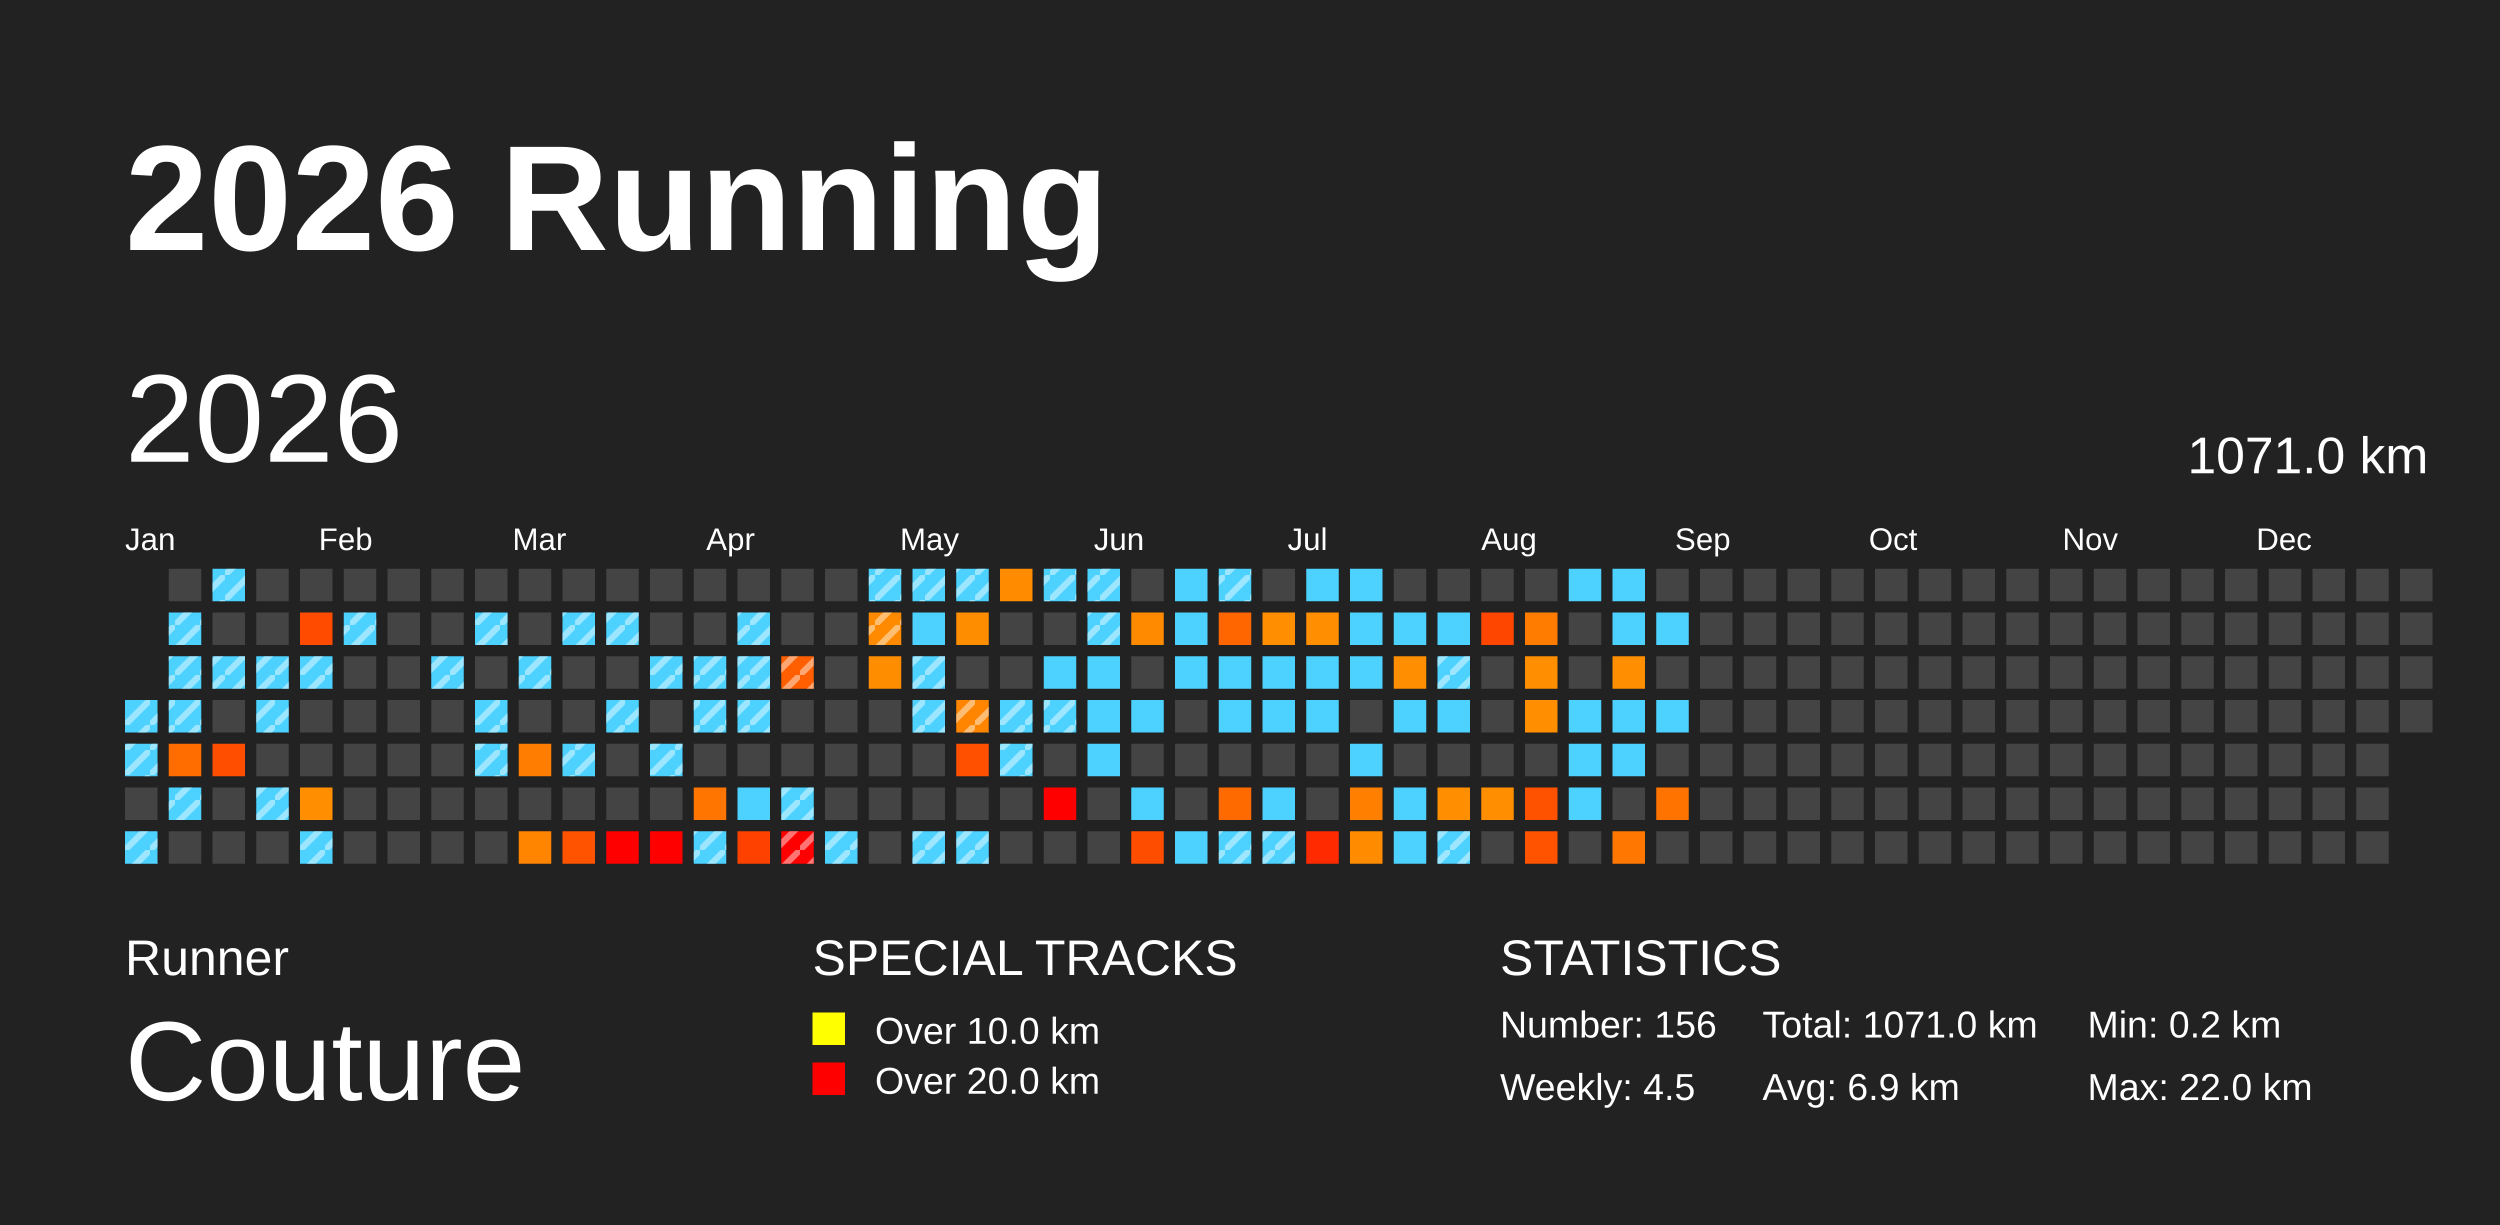
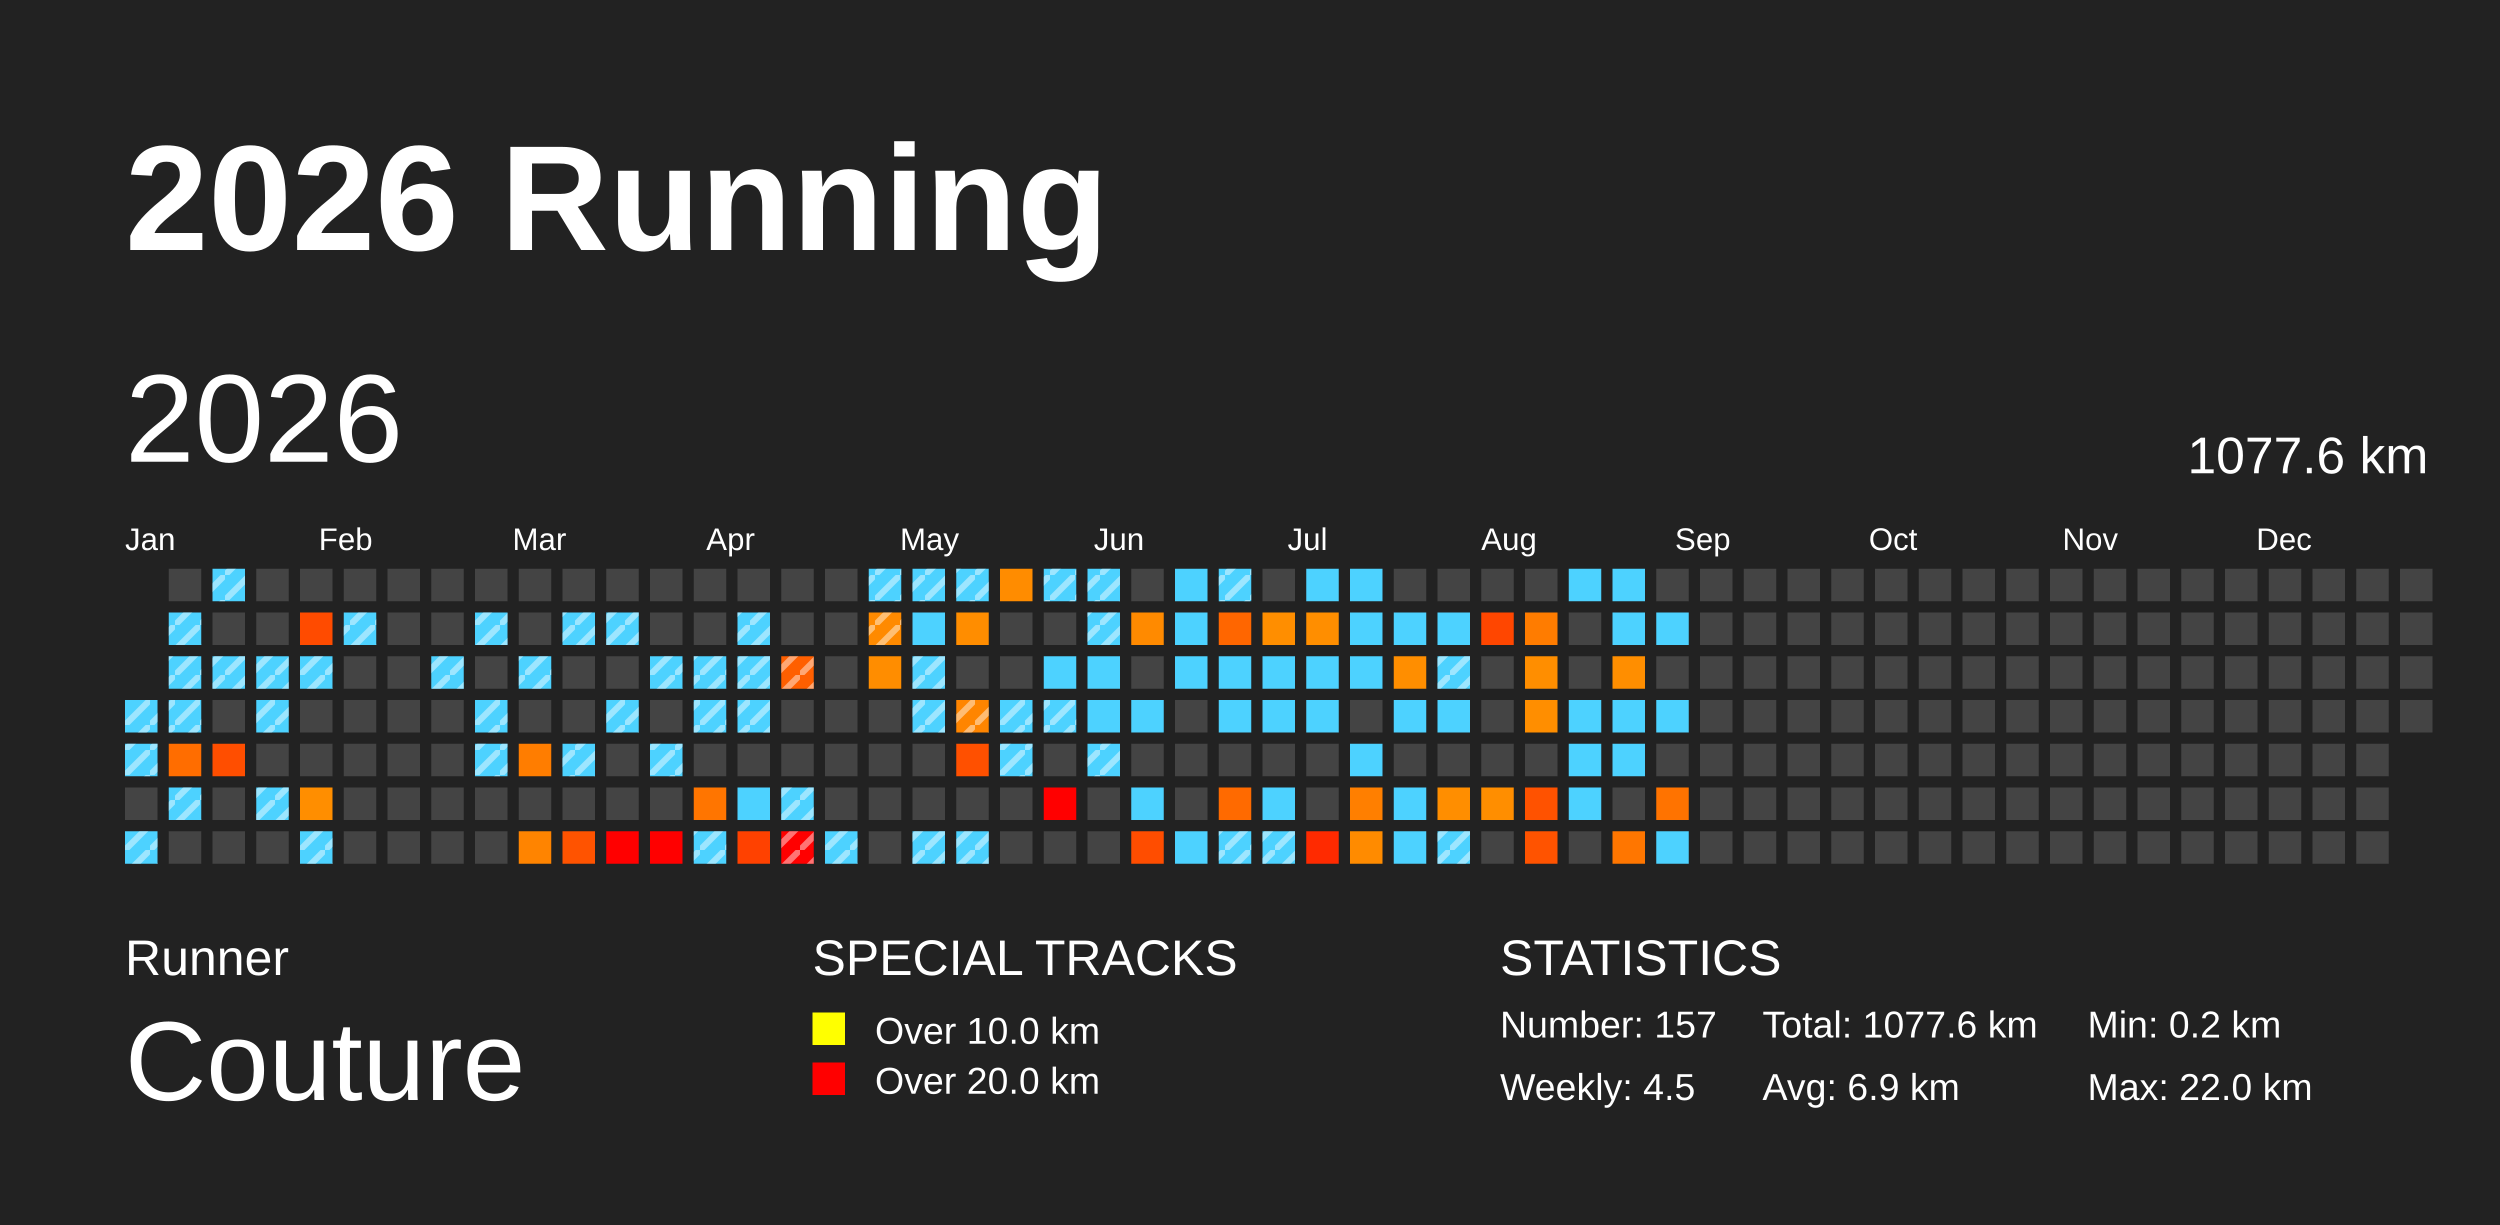
<svg xmlns="http://www.w3.org/2000/svg" baseProfile="full" height="98mm" version="1.1" viewBox="0,0,200,98" width="200mm">
  <defs>
    <pattern height="2" id="indoor-stripe" patternUnits="userSpaceOnUse" width="2">
      <line stroke="white" stroke-opacity="0.45" stroke-width="0.5" x1="0" x2="2" y1="2" y2="0" />
    </pattern>
  </defs>
  <rect fill="#222222" height="98" width="200" x="0" y="0" />
  <text fill="#FFFFFF" style="font-size:12px; font-family:Arial; font-weight:bold;" x="10" y="20">2026 Running</text>
  <text fill="#FFFFFF" style="font-size:4px; font-family:Arial" x="10" y="78">Runner</text>
  <text fill="#FFFFFF" style="font-size:9px; font-family:Arial" x="10" y="88">Couture</text>
  <text fill="#FFFFFF" style="font-size:4px; font-family:Arial" x="65" y="78">SPECIAL TRACKS</text>
  <rect fill="yellow" height="2.6" width="2.6" x="65" y="81" />
  <text fill="#FFFFFF" style="font-size:3px; font-family:Arial" x="70" y="83.5">Over 10.0 km</text>
  <rect fill="red" height="2.6" width="2.6" x="65" y="85" />
  <text fill="#FFFFFF" style="font-size:3px; font-family:Arial" x="70" y="87.5">Over 20.0 km</text>
  <text fill="#FFFFFF" style="font-size:4px; font-family:Arial" x="120" y="78">STATISTICS</text>
-   <text fill="#FFFFFF" style="font-size:3px; font-family:Arial" x="120" y="83">Number: 156</text>
+   <text fill="#FFFFFF" style="font-size:3px; font-family:Arial" x="120" y="83">Number: 157</text>
  <text fill="#FFFFFF" style="font-size:3px; font-family:Arial" x="120" y="88">Weekly: 4.5</text>
-   <text fill="#FFFFFF" style="font-size:3px; font-family:Arial" x="141" y="83">Total: 1071.0 km</text>
+   <text fill="#FFFFFF" style="font-size:3px; font-family:Arial" x="141" y="83">Total: 1077.6 km</text>
  <text fill="#FFFFFF" style="font-size:3px; font-family:Arial" x="141" y="88">Avg: 6.9 km</text>
  <text fill="#FFFFFF" style="font-size:3px; font-family:Arial" x="167" y="83">Min: 0.2 km</text>
  <text fill="#FFFFFF" style="font-size:3px; font-family:Arial" x="167" y="88">Max: 22.0 km</text>
  <text dominant-baseline="hanging" fill="#FFFFFF" style="font-size:10.0px; font-family:Arial;" x="10" y="30">2026</text>
-   <text dominant-baseline="hanging" fill="#FFFFFF" style="font-size:4.125px; font-family:Arial;" x="175" y="35">1071.0 km</text>
+   <text dominant-baseline="hanging" fill="#FFFFFF" style="font-size:4.125px; font-family:Arial;" x="175" y="35">1077.6 km</text>
  <text fill="#FFFFFF" style="font-size:2.5px; font-family:Arial" x="10.0" y="44">Jan</text>
  <text fill="#FFFFFF" style="font-size:2.5px; font-family:Arial" x="25.5" y="44">Feb</text>
  <text fill="#FFFFFF" style="font-size:2.5px; font-family:Arial" x="41.0" y="44">Mar</text>
  <text fill="#FFFFFF" style="font-size:2.5px; font-family:Arial" x="56.5" y="44">Apr</text>
  <text fill="#FFFFFF" style="font-size:2.5px; font-family:Arial" x="72.0" y="44">May</text>
  <text fill="#FFFFFF" style="font-size:2.5px; font-family:Arial" x="87.5" y="44">Jun</text>
  <text fill="#FFFFFF" style="font-size:2.5px; font-family:Arial" x="103.0" y="44">Jul</text>
  <text fill="#FFFFFF" style="font-size:2.5px; font-family:Arial" x="118.5" y="44">Aug</text>
  <text fill="#FFFFFF" style="font-size:2.5px; font-family:Arial" x="134.0" y="44">Sep</text>
  <text fill="#FFFFFF" style="font-size:2.5px; font-family:Arial" x="149.5" y="44">Oct</text>
  <text fill="#FFFFFF" style="font-size:2.5px; font-family:Arial" x="165.0" y="44">Nov</text>
  <text fill="#FFFFFF" style="font-size:2.5px; font-family:Arial" x="180.5" y="44">Dec</text>
  <rect fill="#4dd2ff" height="2.6" width="2.6" x="10.0" y="56.0" />
  <rect fill="url(#indoor-stripe)" height="2.6" style="pointer-events: none;" width="2.6" x="10.0" y="56.0" />
  <rect fill="#4dd2ff" height="2.6" width="2.6" x="10.0" y="59.5" />
  <rect fill="url(#indoor-stripe)" height="2.6" style="pointer-events: none;" width="2.6" x="10.0" y="59.5" />
  <rect fill="#444444" height="2.6" width="2.6" x="10.0" y="63.0" />
  <rect fill="#4dd2ff" height="2.6" width="2.6" x="10.0" y="66.5" />
  <rect fill="url(#indoor-stripe)" height="2.6" style="pointer-events: none;" width="2.6" x="10.0" y="66.5" />
  <rect fill="#444444" height="2.6" width="2.6" x="13.5" y="45.5" />
  <rect fill="#4dd2ff" height="2.6" width="2.6" x="13.5" y="49.0" />
  <rect fill="url(#indoor-stripe)" height="2.6" style="pointer-events: none;" width="2.6" x="13.5" y="49.0" />
  <rect fill="#4dd2ff" height="2.6" width="2.6" x="13.5" y="52.5" />
  <rect fill="url(#indoor-stripe)" height="2.6" style="pointer-events: none;" width="2.6" x="13.5" y="52.5" />
  <rect fill="#4dd2ff" height="2.6" width="2.6" x="13.5" y="56.0" />
  <rect fill="url(#indoor-stripe)" height="2.6" style="pointer-events: none;" width="2.6" x="13.5" y="56.0" />
  <rect fill="#ff6d00" height="2.6" width="2.6" x="13.5" y="59.5" />
  <rect fill="#4dd2ff" height="2.6" width="2.6" x="13.5" y="63.0" />
  <rect fill="url(#indoor-stripe)" height="2.6" style="pointer-events: none;" width="2.6" x="13.5" y="63.0" />
  <rect fill="#444444" height="2.6" width="2.6" x="13.5" y="66.5" />
  <rect fill="#4dd2ff" height="2.6" width="2.6" x="17.0" y="45.5" />
  <rect fill="url(#indoor-stripe)" height="2.6" style="pointer-events: none;" width="2.6" x="17.0" y="45.5" />
  <rect fill="#444444" height="2.6" width="2.6" x="17.0" y="49.0" />
  <rect fill="#4dd2ff" height="2.6" width="2.6" x="17.0" y="52.5" />
  <rect fill="url(#indoor-stripe)" height="2.6" style="pointer-events: none;" width="2.6" x="17.0" y="52.5" />
  <rect fill="#444444" height="2.6" width="2.6" x="17.0" y="56.0" />
  <rect fill="#ff4e00" height="2.6" width="2.6" x="17.0" y="59.5" />
  <rect fill="#444444" height="2.6" width="2.6" x="17.0" y="63.0" />
  <rect fill="#444444" height="2.6" width="2.6" x="17.0" y="66.5" />
  <rect fill="#444444" height="2.6" width="2.6" x="20.5" y="45.5" />
  <rect fill="#444444" height="2.6" width="2.6" x="20.5" y="49.0" />
  <rect fill="#4dd2ff" height="2.6" width="2.6" x="20.5" y="52.5" />
  <rect fill="url(#indoor-stripe)" height="2.6" style="pointer-events: none;" width="2.6" x="20.5" y="52.5" />
  <rect fill="#4dd2ff" height="2.6" width="2.6" x="20.5" y="56.0" />
  <rect fill="url(#indoor-stripe)" height="2.6" style="pointer-events: none;" width="2.6" x="20.5" y="56.0" />
  <rect fill="#444444" height="2.6" width="2.6" x="20.5" y="59.5" />
  <rect fill="#4dd2ff" height="2.6" width="2.6" x="20.5" y="63.0" />
  <rect fill="url(#indoor-stripe)" height="2.6" style="pointer-events: none;" width="2.6" x="20.5" y="63.0" />
  <rect fill="#444444" height="2.6" width="2.6" x="20.5" y="66.5" />
  <rect fill="#444444" height="2.6" width="2.6" x="24.0" y="45.5" />
  <rect fill="#ff4b00" height="2.6" width="2.6" x="24.0" y="49.0" />
  <rect fill="#4dd2ff" height="2.6" width="2.6" x="24.0" y="52.5" />
  <rect fill="url(#indoor-stripe)" height="2.6" style="pointer-events: none;" width="2.6" x="24.0" y="52.5" />
  <rect fill="#444444" height="2.6" width="2.6" x="24.0" y="56.0" />
  <rect fill="#444444" height="2.6" width="2.6" x="24.0" y="59.5" />
  <rect fill="#ff8e00" height="2.6" width="2.6" x="24.0" y="63.0" />
  <rect fill="#4dd2ff" height="2.6" width="2.6" x="24.0" y="66.5" />
  <rect fill="url(#indoor-stripe)" height="2.6" style="pointer-events: none;" width="2.6" x="24.0" y="66.5" />
  <rect fill="#444444" height="2.6" width="2.6" x="27.5" y="45.5" />
  <rect fill="#4dd2ff" height="2.6" width="2.6" x="27.5" y="49.0" />
  <rect fill="url(#indoor-stripe)" height="2.6" style="pointer-events: none;" width="2.6" x="27.5" y="49.0" />
  <rect fill="#444444" height="2.6" width="2.6" x="27.5" y="52.5" />
  <rect fill="#444444" height="2.6" width="2.6" x="27.5" y="56.0" />
  <rect fill="#444444" height="2.6" width="2.6" x="27.5" y="59.5" />
  <rect fill="#444444" height="2.6" width="2.6" x="27.5" y="63.0" />
  <rect fill="#444444" height="2.6" width="2.6" x="27.5" y="66.5" />
  <rect fill="#444444" height="2.6" width="2.6" x="31.0" y="45.5" />
  <rect fill="#444444" height="2.6" width="2.6" x="31.0" y="49.0" />
  <rect fill="#444444" height="2.6" width="2.6" x="31.0" y="52.5" />
  <rect fill="#444444" height="2.6" width="2.6" x="31.0" y="56.0" />
  <rect fill="#444444" height="2.6" width="2.6" x="31.0" y="59.5" />
  <rect fill="#444444" height="2.6" width="2.6" x="31.0" y="63.0" />
  <rect fill="#444444" height="2.6" width="2.6" x="31.0" y="66.5" />
  <rect fill="#444444" height="2.6" width="2.6" x="34.5" y="45.5" />
  <rect fill="#444444" height="2.6" width="2.6" x="34.5" y="49.0" />
  <rect fill="#4dd2ff" height="2.6" width="2.6" x="34.5" y="52.5" />
  <rect fill="url(#indoor-stripe)" height="2.6" style="pointer-events: none;" width="2.6" x="34.5" y="52.5" />
  <rect fill="#444444" height="2.6" width="2.6" x="34.5" y="56.0" />
  <rect fill="#444444" height="2.6" width="2.6" x="34.5" y="59.5" />
  <rect fill="#444444" height="2.6" width="2.6" x="34.5" y="63.0" />
  <rect fill="#444444" height="2.6" width="2.6" x="34.5" y="66.5" />
  <rect fill="#444444" height="2.6" width="2.6" x="38.0" y="45.5" />
  <rect fill="#4dd2ff" height="2.6" width="2.6" x="38.0" y="49.0" />
  <rect fill="url(#indoor-stripe)" height="2.6" style="pointer-events: none;" width="2.6" x="38.0" y="49.0" />
  <rect fill="#444444" height="2.6" width="2.6" x="38.0" y="52.5" />
  <rect fill="#4dd2ff" height="2.6" width="2.6" x="38.0" y="56.0" />
  <rect fill="url(#indoor-stripe)" height="2.6" style="pointer-events: none;" width="2.6" x="38.0" y="56.0" />
  <rect fill="#4dd2ff" height="2.6" width="2.6" x="38.0" y="59.5" />
  <rect fill="url(#indoor-stripe)" height="2.6" style="pointer-events: none;" width="2.6" x="38.0" y="59.5" />
  <rect fill="#444444" height="2.6" width="2.6" x="38.0" y="63.0" />
  <rect fill="#444444" height="2.6" width="2.6" x="38.0" y="66.5" />
  <rect fill="#444444" height="2.6" width="2.6" x="41.5" y="45.5" />
  <rect fill="#444444" height="2.6" width="2.6" x="41.5" y="49.0" />
  <rect fill="#4dd2ff" height="2.6" width="2.6" x="41.5" y="52.5" />
  <rect fill="url(#indoor-stripe)" height="2.6" style="pointer-events: none;" width="2.6" x="41.5" y="52.5" />
  <rect fill="#444444" height="2.6" width="2.6" x="41.5" y="56.0" />
  <rect fill="#ff7d00" height="2.6" width="2.6" x="41.5" y="59.5" />
  <rect fill="#444444" height="2.6" width="2.6" x="41.5" y="63.0" />
  <rect fill="#ff8400" height="2.6" width="2.6" x="41.5" y="66.5" />
  <rect fill="#444444" height="2.6" width="2.6" x="45.0" y="45.5" />
  <rect fill="#4dd2ff" height="2.6" width="2.6" x="45.0" y="49.0" />
  <rect fill="url(#indoor-stripe)" height="2.6" style="pointer-events: none;" width="2.6" x="45.0" y="49.0" />
  <rect fill="#444444" height="2.6" width="2.6" x="45.0" y="52.5" />
  <rect fill="#444444" height="2.6" width="2.6" x="45.0" y="56.0" />
  <rect fill="#4dd2ff" height="2.6" width="2.6" x="45.0" y="59.5" />
  <rect fill="url(#indoor-stripe)" height="2.6" style="pointer-events: none;" width="2.6" x="45.0" y="59.5" />
  <rect fill="#444444" height="2.6" width="2.6" x="45.0" y="63.0" />
  <rect fill="#ff5300" height="2.6" width="2.6" x="45.0" y="66.5" />
  <rect fill="#444444" height="2.6" width="2.6" x="48.5" y="45.5" />
  <rect fill="#4dd2ff" height="2.6" width="2.6" x="48.5" y="49.0" />
  <rect fill="url(#indoor-stripe)" height="2.6" style="pointer-events: none;" width="2.6" x="48.5" y="49.0" />
  <rect fill="#444444" height="2.6" width="2.6" x="48.5" y="52.5" />
  <rect fill="#4dd2ff" height="2.6" width="2.6" x="48.5" y="56.0" />
  <rect fill="url(#indoor-stripe)" height="2.6" style="pointer-events: none;" width="2.6" x="48.5" y="56.0" />
  <rect fill="#444444" height="2.6" width="2.6" x="48.5" y="59.5" />
  <rect fill="#444444" height="2.6" width="2.6" x="48.5" y="63.0" />
  <rect fill="red" height="2.6" width="2.6" x="48.5" y="66.5" />
  <rect fill="#444444" height="2.6" width="2.6" x="52.0" y="45.5" />
  <rect fill="#444444" height="2.6" width="2.6" x="52.0" y="49.0" />
  <rect fill="#4dd2ff" height="2.6" width="2.6" x="52.0" y="52.5" />
  <rect fill="url(#indoor-stripe)" height="2.6" style="pointer-events: none;" width="2.6" x="52.0" y="52.5" />
  <rect fill="#444444" height="2.6" width="2.6" x="52.0" y="56.0" />
  <rect fill="#4dd2ff" height="2.6" width="2.6" x="52.0" y="59.5" />
  <rect fill="url(#indoor-stripe)" height="2.6" style="pointer-events: none;" width="2.6" x="52.0" y="59.5" />
  <rect fill="#444444" height="2.6" width="2.6" x="52.0" y="63.0" />
  <rect fill="red" height="2.6" width="2.6" x="52.0" y="66.5" />
  <rect fill="#444444" height="2.6" width="2.6" x="55.5" y="45.5" />
  <rect fill="#444444" height="2.6" width="2.6" x="55.5" y="49.0" />
  <rect fill="#4dd2ff" height="2.6" width="2.6" x="55.5" y="52.5" />
  <rect fill="url(#indoor-stripe)" height="2.6" style="pointer-events: none;" width="2.6" x="55.5" y="52.5" />
  <rect fill="#4dd2ff" height="2.6" width="2.6" x="55.5" y="56.0" />
  <rect fill="url(#indoor-stripe)" height="2.6" style="pointer-events: none;" width="2.6" x="55.5" y="56.0" />
  <rect fill="#444444" height="2.6" width="2.6" x="55.5" y="59.5" />
  <rect fill="#ff7500" height="2.6" width="2.6" x="55.5" y="63.0" />
  <rect fill="#4dd2ff" height="2.6" width="2.6" x="55.5" y="66.5" />
  <rect fill="url(#indoor-stripe)" height="2.6" style="pointer-events: none;" width="2.6" x="55.5" y="66.5" />
  <rect fill="#444444" height="2.6" width="2.6" x="59.0" y="45.5" />
  <rect fill="#4dd2ff" height="2.6" width="2.6" x="59.0" y="49.0" />
  <rect fill="url(#indoor-stripe)" height="2.6" style="pointer-events: none;" width="2.6" x="59.0" y="49.0" />
  <rect fill="#4dd2ff" height="2.6" width="2.6" x="59.0" y="52.5" />
  <rect fill="url(#indoor-stripe)" height="2.6" style="pointer-events: none;" width="2.6" x="59.0" y="52.5" />
  <rect fill="#4dd2ff" height="2.6" width="2.6" x="59.0" y="56.0" />
  <rect fill="url(#indoor-stripe)" height="2.6" style="pointer-events: none;" width="2.6" x="59.0" y="56.0" />
  <rect fill="#444444" height="2.6" width="2.6" x="59.0" y="59.5" />
  <rect fill="#4dd2ff" height="2.6" width="2.6" x="59.0" y="63.0" />
  <rect fill="#ff4100" height="2.6" width="2.6" x="59.0" y="66.5" />
  <rect fill="#444444" height="2.6" width="2.6" x="62.5" y="45.5" />
  <rect fill="#444444" height="2.6" width="2.6" x="62.5" y="49.0" />
  <rect fill="#ff5f00" height="2.6" width="2.6" x="62.5" y="52.5" />
  <rect fill="url(#indoor-stripe)" height="2.6" style="pointer-events: none;" width="2.6" x="62.5" y="52.5" />
  <rect fill="#444444" height="2.6" width="2.6" x="62.5" y="56.0" />
  <rect fill="#444444" height="2.6" width="2.6" x="62.5" y="59.5" />
  <rect fill="#4dd2ff" height="2.6" width="2.6" x="62.5" y="63.0" />
  <rect fill="url(#indoor-stripe)" height="2.6" style="pointer-events: none;" width="2.6" x="62.5" y="63.0" />
  <rect fill="red" height="2.6" width="2.6" x="62.5" y="66.5" />
  <rect fill="url(#indoor-stripe)" height="2.6" style="pointer-events: none;" width="2.6" x="62.5" y="66.5" />
  <rect fill="#444444" height="2.6" width="2.6" x="66.0" y="45.5" />
  <rect fill="#444444" height="2.6" width="2.6" x="66.0" y="49.0" />
  <rect fill="#444444" height="2.6" width="2.6" x="66.0" y="52.5" />
  <rect fill="#444444" height="2.6" width="2.6" x="66.0" y="56.0" />
  <rect fill="#444444" height="2.6" width="2.6" x="66.0" y="59.5" />
  <rect fill="#444444" height="2.6" width="2.6" x="66.0" y="63.0" />
  <rect fill="#4dd2ff" height="2.6" width="2.6" x="66.0" y="66.5" />
  <rect fill="url(#indoor-stripe)" height="2.6" style="pointer-events: none;" width="2.6" x="66.0" y="66.5" />
  <rect fill="#4dd2ff" height="2.6" width="2.6" x="69.5" y="45.5" />
  <rect fill="url(#indoor-stripe)" height="2.6" style="pointer-events: none;" width="2.6" x="69.5" y="45.5" />
  <rect fill="#ff8a00" height="2.6" width="2.6" x="69.5" y="49.0" />
  <rect fill="url(#indoor-stripe)" height="2.6" style="pointer-events: none;" width="2.6" x="69.5" y="49.0" />
  <rect fill="#ff8d00" height="2.6" width="2.6" x="69.5" y="52.5" />
  <rect fill="#444444" height="2.6" width="2.6" x="69.5" y="56.0" />
  <rect fill="#444444" height="2.6" width="2.6" x="69.5" y="59.5" />
  <rect fill="#444444" height="2.6" width="2.6" x="69.5" y="63.0" />
  <rect fill="#444444" height="2.6" width="2.6" x="69.5" y="66.5" />
  <rect fill="#4dd2ff" height="2.6" width="2.6" x="73.0" y="45.5" />
  <rect fill="url(#indoor-stripe)" height="2.6" style="pointer-events: none;" width="2.6" x="73.0" y="45.5" />
  <rect fill="#4dd2ff" height="2.6" width="2.6" x="73.0" y="49.0" />
  <rect fill="#4dd2ff" height="2.6" width="2.6" x="73.0" y="52.5" />
  <rect fill="url(#indoor-stripe)" height="2.6" style="pointer-events: none;" width="2.6" x="73.0" y="52.5" />
  <rect fill="#4dd2ff" height="2.6" width="2.6" x="73.0" y="56.0" />
  <rect fill="url(#indoor-stripe)" height="2.6" style="pointer-events: none;" width="2.6" x="73.0" y="56.0" />
  <rect fill="#444444" height="2.6" width="2.6" x="73.0" y="59.5" />
  <rect fill="#444444" height="2.6" width="2.6" x="73.0" y="63.0" />
  <rect fill="#4dd2ff" height="2.6" width="2.6" x="73.0" y="66.5" />
  <rect fill="url(#indoor-stripe)" height="2.6" style="pointer-events: none;" width="2.6" x="73.0" y="66.5" />
  <rect fill="#4dd2ff" height="2.6" width="2.6" x="76.5" y="45.5" />
  <rect fill="url(#indoor-stripe)" height="2.6" style="pointer-events: none;" width="2.6" x="76.5" y="45.5" />
  <rect fill="#ff8d00" height="2.6" width="2.6" x="76.5" y="49.0" />
  <rect fill="#444444" height="2.6" width="2.6" x="76.5" y="52.5" />
  <rect fill="#ff8500" height="2.6" width="2.6" x="76.5" y="56.0" />
  <rect fill="url(#indoor-stripe)" height="2.6" style="pointer-events: none;" width="2.6" x="76.5" y="56.0" />
  <rect fill="#ff5000" height="2.6" width="2.6" x="76.5" y="59.5" />
  <rect fill="#444444" height="2.6" width="2.6" x="76.5" y="63.0" />
  <rect fill="#4dd2ff" height="2.6" width="2.6" x="76.5" y="66.5" />
  <rect fill="url(#indoor-stripe)" height="2.6" style="pointer-events: none;" width="2.6" x="76.5" y="66.5" />
  <rect fill="#ff8c00" height="2.6" width="2.6" x="80.0" y="45.5" />
  <rect fill="#444444" height="2.6" width="2.6" x="80.0" y="49.0" />
  <rect fill="#444444" height="2.6" width="2.6" x="80.0" y="52.5" />
  <rect fill="#4dd2ff" height="2.6" width="2.6" x="80.0" y="56.0" />
  <rect fill="url(#indoor-stripe)" height="2.6" style="pointer-events: none;" width="2.6" x="80.0" y="56.0" />
  <rect fill="#4dd2ff" height="2.6" width="2.6" x="80.0" y="59.5" />
  <rect fill="url(#indoor-stripe)" height="2.6" style="pointer-events: none;" width="2.6" x="80.0" y="59.5" />
  <rect fill="#444444" height="2.6" width="2.6" x="80.0" y="63.0" />
  <rect fill="#444444" height="2.6" width="2.6" x="80.0" y="66.5" />
  <rect fill="#4dd2ff" height="2.6" width="2.6" x="83.5" y="45.5" />
  <rect fill="url(#indoor-stripe)" height="2.6" style="pointer-events: none;" width="2.6" x="83.5" y="45.5" />
  <rect fill="#444444" height="2.6" width="2.6" x="83.5" y="49.0" />
  <rect fill="#4dd2ff" height="2.6" width="2.6" x="83.5" y="52.5" />
  <rect fill="#4dd2ff" height="2.6" width="2.6" x="83.5" y="56.0" />
  <rect fill="url(#indoor-stripe)" height="2.6" style="pointer-events: none;" width="2.6" x="83.5" y="56.0" />
  <rect fill="#444444" height="2.6" width="2.6" x="83.5" y="59.5" />
  <rect fill="red" height="2.6" width="2.6" x="83.5" y="63.0" />
  <rect fill="#444444" height="2.6" width="2.6" x="83.5" y="66.5" />
  <rect fill="#4dd2ff" height="2.6" width="2.6" x="87.0" y="45.5" />
  <rect fill="url(#indoor-stripe)" height="2.6" style="pointer-events: none;" width="2.6" x="87.0" y="45.5" />
  <rect fill="#4dd2ff" height="2.6" width="2.6" x="87.0" y="49.0" />
  <rect fill="url(#indoor-stripe)" height="2.6" style="pointer-events: none;" width="2.6" x="87.0" y="49.0" />
  <rect fill="#4dd2ff" height="2.6" width="2.6" x="87.0" y="52.5" />
  <rect fill="#4dd2ff" height="2.6" width="2.6" x="87.0" y="56.0" />
  <rect fill="#4dd2ff" height="2.6" width="2.6" x="87.0" y="59.5" />
+   <rect fill="url(#indoor-stripe)" height="2.6" style="pointer-events: none;" width="2.6" x="87.0" y="59.5" />
  <rect fill="#444444" height="2.6" width="2.6" x="87.0" y="63.0" />
  <rect fill="#444444" height="2.6" width="2.6" x="87.0" y="66.5" />
  <rect fill="#444444" height="2.6" width="2.6" x="90.5" y="45.5" />
  <rect fill="#ff8a00" height="2.6" width="2.6" x="90.5" y="49.0" />
  <rect fill="#444444" height="2.6" width="2.6" x="90.5" y="52.5" />
  <rect fill="#4dd2ff" height="2.6" width="2.6" x="90.5" y="56.0" />
  <rect fill="#444444" height="2.6" width="2.6" x="90.5" y="59.5" />
  <rect fill="#4dd2ff" height="2.6" width="2.6" x="90.5" y="63.0" />
  <rect fill="#ff4d00" height="2.6" width="2.6" x="90.5" y="66.5" />
  <rect fill="#4dd2ff" height="2.6" width="2.6" x="94.0" y="45.5" />
  <rect fill="#4dd2ff" height="2.6" width="2.6" x="94.0" y="49.0" />
  <rect fill="#4dd2ff" height="2.6" width="2.6" x="94.0" y="52.5" />
  <rect fill="#444444" height="2.6" width="2.6" x="94.0" y="56.0" />
  <rect fill="#444444" height="2.6" width="2.6" x="94.0" y="59.5" />
  <rect fill="#444444" height="2.6" width="2.6" x="94.0" y="63.0" />
  <rect fill="#4dd2ff" height="2.6" width="2.6" x="94.0" y="66.5" />
  <rect fill="#4dd2ff" height="2.6" width="2.6" x="97.5" y="45.5" />
  <rect fill="url(#indoor-stripe)" height="2.6" style="pointer-events: none;" width="2.6" x="97.5" y="45.5" />
  <rect fill="#ff6600" height="2.6" width="2.6" x="97.5" y="49.0" />
  <rect fill="#4dd2ff" height="2.6" width="2.6" x="97.5" y="52.5" />
  <rect fill="#4dd2ff" height="2.6" width="2.6" x="97.5" y="56.0" />
  <rect fill="#444444" height="2.6" width="2.6" x="97.5" y="59.5" />
  <rect fill="#ff6a00" height="2.6" width="2.6" x="97.5" y="63.0" />
  <rect fill="#4dd2ff" height="2.6" width="2.6" x="97.5" y="66.5" />
  <rect fill="url(#indoor-stripe)" height="2.6" style="pointer-events: none;" width="2.6" x="97.5" y="66.5" />
  <rect fill="#444444" height="2.6" width="2.6" x="101.0" y="45.5" />
  <rect fill="#ff8e00" height="2.6" width="2.6" x="101.0" y="49.0" />
  <rect fill="#4dd2ff" height="2.6" width="2.6" x="101.0" y="52.5" />
  <rect fill="#4dd2ff" height="2.6" width="2.6" x="101.0" y="56.0" />
  <rect fill="#444444" height="2.6" width="2.6" x="101.0" y="59.5" />
  <rect fill="#4dd2ff" height="2.6" width="2.6" x="101.0" y="63.0" />
  <rect fill="#4dd2ff" height="2.6" width="2.6" x="101.0" y="66.5" />
  <rect fill="url(#indoor-stripe)" height="2.6" style="pointer-events: none;" width="2.6" x="101.0" y="66.5" />
  <rect fill="#4dd2ff" height="2.6" width="2.6" x="104.5" y="45.5" />
  <rect fill="#ff8e00" height="2.6" width="2.6" x="104.5" y="49.0" />
  <rect fill="#4dd2ff" height="2.6" width="2.6" x="104.5" y="52.5" />
  <rect fill="#4dd2ff" height="2.6" width="2.6" x="104.5" y="56.0" />
  <rect fill="#444444" height="2.6" width="2.6" x="104.5" y="59.5" />
  <rect fill="#444444" height="2.6" width="2.6" x="104.5" y="63.0" />
  <rect fill="#ff2a00" height="2.6" width="2.6" x="104.5" y="66.5" />
  <rect fill="#4dd2ff" height="2.6" width="2.6" x="108.0" y="45.5" />
  <rect fill="#4dd2ff" height="2.6" width="2.6" x="108.0" y="49.0" />
  <rect fill="#4dd2ff" height="2.6" width="2.6" x="108.0" y="52.5" />
  <rect fill="#444444" height="2.6" width="2.6" x="108.0" y="56.0" />
  <rect fill="#4dd2ff" height="2.6" width="2.6" x="108.0" y="59.5" />
  <rect fill="#ff7f00" height="2.6" width="2.6" x="108.0" y="63.0" />
  <rect fill="#ff8b00" height="2.6" width="2.6" x="108.0" y="66.5" />
  <rect fill="#444444" height="2.6" width="2.6" x="111.5" y="45.5" />
  <rect fill="#4dd2ff" height="2.6" width="2.6" x="111.5" y="49.0" />
  <rect fill="#ff8e00" height="2.6" width="2.6" x="111.5" y="52.5" />
  <rect fill="#4dd2ff" height="2.6" width="2.6" x="111.5" y="56.0" />
  <rect fill="#444444" height="2.6" width="2.6" x="111.5" y="59.5" />
  <rect fill="#4dd2ff" height="2.6" width="2.6" x="111.5" y="63.0" />
  <rect fill="#4dd2ff" height="2.6" width="2.6" x="111.5" y="66.5" />
  <rect fill="#444444" height="2.6" width="2.6" x="115.0" y="45.5" />
  <rect fill="#4dd2ff" height="2.6" width="2.6" x="115.0" y="49.0" />
  <rect fill="#4dd2ff" height="2.6" width="2.6" x="115.0" y="52.5" />
  <rect fill="url(#indoor-stripe)" height="2.6" style="pointer-events: none;" width="2.6" x="115.0" y="52.5" />
  <rect fill="#4dd2ff" height="2.6" width="2.6" x="115.0" y="56.0" />
  <rect fill="#444444" height="2.6" width="2.6" x="115.0" y="59.5" />
  <rect fill="#ff8e00" height="2.6" width="2.6" x="115.0" y="63.0" />
  <rect fill="#4dd2ff" height="2.6" width="2.6" x="115.0" y="66.5" />
  <rect fill="url(#indoor-stripe)" height="2.6" style="pointer-events: none;" width="2.6" x="115.0" y="66.5" />
  <rect fill="#444444" height="2.6" width="2.6" x="118.5" y="45.5" />
  <rect fill="#ff4600" height="2.6" width="2.6" x="118.5" y="49.0" />
  <rect fill="#444444" height="2.6" width="2.6" x="118.5" y="52.5" />
  <rect fill="#444444" height="2.6" width="2.6" x="118.5" y="56.0" />
  <rect fill="#444444" height="2.6" width="2.6" x="118.5" y="59.5" />
  <rect fill="#ff8e00" height="2.6" width="2.6" x="118.5" y="63.0" />
  <rect fill="#444444" height="2.6" width="2.6" x="118.5" y="66.5" />
  <rect fill="#444444" height="2.6" width="2.6" x="122.0" y="45.5" />
  <rect fill="#ff7c00" height="2.6" width="2.6" x="122.0" y="49.0" />
  <rect fill="#ff8e00" height="2.6" width="2.6" x="122.0" y="52.5" />
  <rect fill="#ff8e00" height="2.6" width="2.6" x="122.0" y="56.0" />
  <rect fill="#444444" height="2.6" width="2.6" x="122.0" y="59.5" />
  <rect fill="#ff5200" height="2.6" width="2.6" x="122.0" y="63.0" />
  <rect fill="#ff5300" height="2.6" width="2.6" x="122.0" y="66.5" />
  <rect fill="#4dd2ff" height="2.6" width="2.6" x="125.5" y="45.5" />
  <rect fill="#444444" height="2.6" width="2.6" x="125.5" y="49.0" />
  <rect fill="#444444" height="2.6" width="2.6" x="125.5" y="52.5" />
  <rect fill="#4dd2ff" height="2.6" width="2.6" x="125.5" y="56.0" />
  <rect fill="#4dd2ff" height="2.6" width="2.6" x="125.5" y="59.5" />
  <rect fill="#4dd2ff" height="2.6" width="2.6" x="125.5" y="63.0" />
  <rect fill="#444444" height="2.6" width="2.6" x="125.5" y="66.5" />
  <rect fill="#4dd2ff" height="2.6" width="2.6" x="129.0" y="45.5" />
  <rect fill="#4dd2ff" height="2.6" width="2.6" x="129.0" y="49.0" />
  <rect fill="#ff8e00" height="2.6" width="2.6" x="129.0" y="52.5" />
  <rect fill="#4dd2ff" height="2.6" width="2.6" x="129.0" y="56.0" />
  <rect fill="#4dd2ff" height="2.6" width="2.6" x="129.0" y="59.5" />
  <rect fill="#444444" height="2.6" width="2.6" x="129.0" y="63.0" />
  <rect fill="#ff7600" height="2.6" width="2.6" x="129.0" y="66.5" />
  <rect fill="#444444" height="2.6" width="2.6" x="132.5" y="45.5" />
  <rect fill="#4dd2ff" height="2.6" width="2.6" x="132.5" y="49.0" />
  <rect fill="#444444" height="2.6" width="2.6" x="132.5" y="52.5" />
  <rect fill="#4dd2ff" height="2.6" width="2.6" x="132.5" y="56.0" />
  <rect fill="#444444" height="2.6" width="2.6" x="132.5" y="59.5" />
  <rect fill="#ff7300" height="2.6" width="2.6" x="132.5" y="63.0" />
-   <rect fill="#444444" height="2.6" width="2.6" x="132.5" y="66.5" />
+   <rect fill="#4dd2ff" height="2.6" width="2.6" x="132.5" y="66.5" />
  <rect fill="#444444" height="2.6" width="2.6" x="136.0" y="45.5" />
  <rect fill="#444444" height="2.6" width="2.6" x="136.0" y="49.0" />
  <rect fill="#444444" height="2.6" width="2.6" x="136.0" y="52.5" />
  <rect fill="#444444" height="2.6" width="2.6" x="136.0" y="56.0" />
  <rect fill="#444444" height="2.6" width="2.6" x="136.0" y="59.5" />
  <rect fill="#444444" height="2.6" width="2.6" x="136.0" y="63.0" />
  <rect fill="#444444" height="2.6" width="2.6" x="136.0" y="66.5" />
  <rect fill="#444444" height="2.6" width="2.6" x="139.5" y="45.5" />
  <rect fill="#444444" height="2.6" width="2.6" x="139.5" y="49.0" />
  <rect fill="#444444" height="2.6" width="2.6" x="139.5" y="52.5" />
  <rect fill="#444444" height="2.6" width="2.6" x="139.5" y="56.0" />
  <rect fill="#444444" height="2.6" width="2.6" x="139.5" y="59.5" />
  <rect fill="#444444" height="2.6" width="2.6" x="139.5" y="63.0" />
  <rect fill="#444444" height="2.6" width="2.6" x="139.5" y="66.5" />
  <rect fill="#444444" height="2.6" width="2.6" x="143.0" y="45.5" />
  <rect fill="#444444" height="2.6" width="2.6" x="143.0" y="49.0" />
  <rect fill="#444444" height="2.6" width="2.6" x="143.0" y="52.5" />
  <rect fill="#444444" height="2.6" width="2.6" x="143.0" y="56.0" />
  <rect fill="#444444" height="2.6" width="2.6" x="143.0" y="59.5" />
  <rect fill="#444444" height="2.6" width="2.6" x="143.0" y="63.0" />
  <rect fill="#444444" height="2.6" width="2.6" x="143.0" y="66.5" />
  <rect fill="#444444" height="2.6" width="2.6" x="146.5" y="45.5" />
  <rect fill="#444444" height="2.6" width="2.6" x="146.5" y="49.0" />
  <rect fill="#444444" height="2.6" width="2.6" x="146.5" y="52.5" />
  <rect fill="#444444" height="2.6" width="2.6" x="146.5" y="56.0" />
  <rect fill="#444444" height="2.6" width="2.6" x="146.5" y="59.5" />
  <rect fill="#444444" height="2.6" width="2.6" x="146.5" y="63.0" />
  <rect fill="#444444" height="2.6" width="2.6" x="146.5" y="66.5" />
  <rect fill="#444444" height="2.6" width="2.6" x="150.0" y="45.5" />
  <rect fill="#444444" height="2.6" width="2.6" x="150.0" y="49.0" />
  <rect fill="#444444" height="2.6" width="2.6" x="150.0" y="52.5" />
  <rect fill="#444444" height="2.6" width="2.6" x="150.0" y="56.0" />
  <rect fill="#444444" height="2.6" width="2.6" x="150.0" y="59.5" />
  <rect fill="#444444" height="2.6" width="2.6" x="150.0" y="63.0" />
  <rect fill="#444444" height="2.6" width="2.6" x="150.0" y="66.5" />
  <rect fill="#444444" height="2.6" width="2.6" x="153.5" y="45.5" />
  <rect fill="#444444" height="2.6" width="2.6" x="153.5" y="49.0" />
  <rect fill="#444444" height="2.6" width="2.6" x="153.5" y="52.5" />
  <rect fill="#444444" height="2.6" width="2.6" x="153.5" y="56.0" />
  <rect fill="#444444" height="2.6" width="2.6" x="153.5" y="59.5" />
  <rect fill="#444444" height="2.6" width="2.6" x="153.5" y="63.0" />
  <rect fill="#444444" height="2.6" width="2.6" x="153.5" y="66.5" />
  <rect fill="#444444" height="2.6" width="2.6" x="157.0" y="45.5" />
  <rect fill="#444444" height="2.6" width="2.6" x="157.0" y="49.0" />
  <rect fill="#444444" height="2.6" width="2.6" x="157.0" y="52.5" />
  <rect fill="#444444" height="2.6" width="2.6" x="157.0" y="56.0" />
  <rect fill="#444444" height="2.6" width="2.6" x="157.0" y="59.5" />
  <rect fill="#444444" height="2.6" width="2.6" x="157.0" y="63.0" />
  <rect fill="#444444" height="2.6" width="2.6" x="157.0" y="66.5" />
  <rect fill="#444444" height="2.6" width="2.6" x="160.5" y="45.5" />
  <rect fill="#444444" height="2.6" width="2.6" x="160.5" y="49.0" />
  <rect fill="#444444" height="2.6" width="2.6" x="160.5" y="52.5" />
  <rect fill="#444444" height="2.6" width="2.6" x="160.5" y="56.0" />
  <rect fill="#444444" height="2.6" width="2.6" x="160.5" y="59.5" />
  <rect fill="#444444" height="2.6" width="2.6" x="160.5" y="63.0" />
  <rect fill="#444444" height="2.6" width="2.6" x="160.5" y="66.5" />
  <rect fill="#444444" height="2.6" width="2.6" x="164.0" y="45.5" />
  <rect fill="#444444" height="2.6" width="2.6" x="164.0" y="49.0" />
  <rect fill="#444444" height="2.6" width="2.6" x="164.0" y="52.5" />
  <rect fill="#444444" height="2.6" width="2.6" x="164.0" y="56.0" />
  <rect fill="#444444" height="2.6" width="2.6" x="164.0" y="59.5" />
  <rect fill="#444444" height="2.6" width="2.6" x="164.0" y="63.0" />
  <rect fill="#444444" height="2.6" width="2.6" x="164.0" y="66.5" />
  <rect fill="#444444" height="2.6" width="2.6" x="167.5" y="45.5" />
  <rect fill="#444444" height="2.6" width="2.6" x="167.5" y="49.0" />
  <rect fill="#444444" height="2.6" width="2.6" x="167.5" y="52.5" />
  <rect fill="#444444" height="2.6" width="2.6" x="167.5" y="56.0" />
  <rect fill="#444444" height="2.6" width="2.6" x="167.5" y="59.5" />
  <rect fill="#444444" height="2.6" width="2.6" x="167.5" y="63.0" />
  <rect fill="#444444" height="2.6" width="2.6" x="167.5" y="66.5" />
  <rect fill="#444444" height="2.6" width="2.6" x="171.0" y="45.5" />
  <rect fill="#444444" height="2.6" width="2.6" x="171.0" y="49.0" />
  <rect fill="#444444" height="2.6" width="2.6" x="171.0" y="52.5" />
  <rect fill="#444444" height="2.6" width="2.6" x="171.0" y="56.0" />
  <rect fill="#444444" height="2.6" width="2.6" x="171.0" y="59.5" />
  <rect fill="#444444" height="2.6" width="2.6" x="171.0" y="63.0" />
  <rect fill="#444444" height="2.6" width="2.6" x="171.0" y="66.5" />
  <rect fill="#444444" height="2.6" width="2.6" x="174.5" y="45.5" />
  <rect fill="#444444" height="2.6" width="2.6" x="174.5" y="49.0" />
  <rect fill="#444444" height="2.6" width="2.6" x="174.5" y="52.5" />
  <rect fill="#444444" height="2.6" width="2.6" x="174.5" y="56.0" />
  <rect fill="#444444" height="2.6" width="2.6" x="174.5" y="59.5" />
  <rect fill="#444444" height="2.6" width="2.6" x="174.5" y="63.0" />
  <rect fill="#444444" height="2.6" width="2.6" x="174.5" y="66.5" />
  <rect fill="#444444" height="2.6" width="2.6" x="178.0" y="45.5" />
  <rect fill="#444444" height="2.6" width="2.6" x="178.0" y="49.0" />
  <rect fill="#444444" height="2.6" width="2.6" x="178.0" y="52.5" />
  <rect fill="#444444" height="2.6" width="2.6" x="178.0" y="56.0" />
  <rect fill="#444444" height="2.6" width="2.6" x="178.0" y="59.5" />
  <rect fill="#444444" height="2.6" width="2.6" x="178.0" y="63.0" />
  <rect fill="#444444" height="2.6" width="2.6" x="178.0" y="66.5" />
  <rect fill="#444444" height="2.6" width="2.6" x="181.5" y="45.5" />
  <rect fill="#444444" height="2.6" width="2.6" x="181.5" y="49.0" />
  <rect fill="#444444" height="2.6" width="2.6" x="181.5" y="52.5" />
  <rect fill="#444444" height="2.6" width="2.6" x="181.5" y="56.0" />
  <rect fill="#444444" height="2.6" width="2.6" x="181.5" y="59.5" />
  <rect fill="#444444" height="2.6" width="2.6" x="181.5" y="63.0" />
  <rect fill="#444444" height="2.6" width="2.6" x="181.5" y="66.5" />
  <rect fill="#444444" height="2.6" width="2.6" x="185.0" y="45.5" />
  <rect fill="#444444" height="2.6" width="2.6" x="185.0" y="49.0" />
  <rect fill="#444444" height="2.6" width="2.6" x="185.0" y="52.5" />
  <rect fill="#444444" height="2.6" width="2.6" x="185.0" y="56.0" />
  <rect fill="#444444" height="2.6" width="2.6" x="185.0" y="59.5" />
  <rect fill="#444444" height="2.6" width="2.6" x="185.0" y="63.0" />
  <rect fill="#444444" height="2.6" width="2.6" x="185.0" y="66.5" />
  <rect fill="#444444" height="2.6" width="2.6" x="188.5" y="45.5" />
  <rect fill="#444444" height="2.6" width="2.6" x="188.5" y="49.0" />
  <rect fill="#444444" height="2.6" width="2.6" x="188.5" y="52.5" />
  <rect fill="#444444" height="2.6" width="2.6" x="188.5" y="56.0" />
  <rect fill="#444444" height="2.6" width="2.6" x="188.5" y="59.5" />
  <rect fill="#444444" height="2.6" width="2.6" x="188.5" y="63.0" />
  <rect fill="#444444" height="2.6" width="2.6" x="188.5" y="66.5" />
  <rect fill="#444444" height="2.6" width="2.6" x="192.0" y="45.5" />
  <rect fill="#444444" height="2.6" width="2.6" x="192.0" y="49.0" />
  <rect fill="#444444" height="2.6" width="2.6" x="192.0" y="52.5" />
  <rect fill="#444444" height="2.6" width="2.6" x="192.0" y="56.0" />
</svg>
